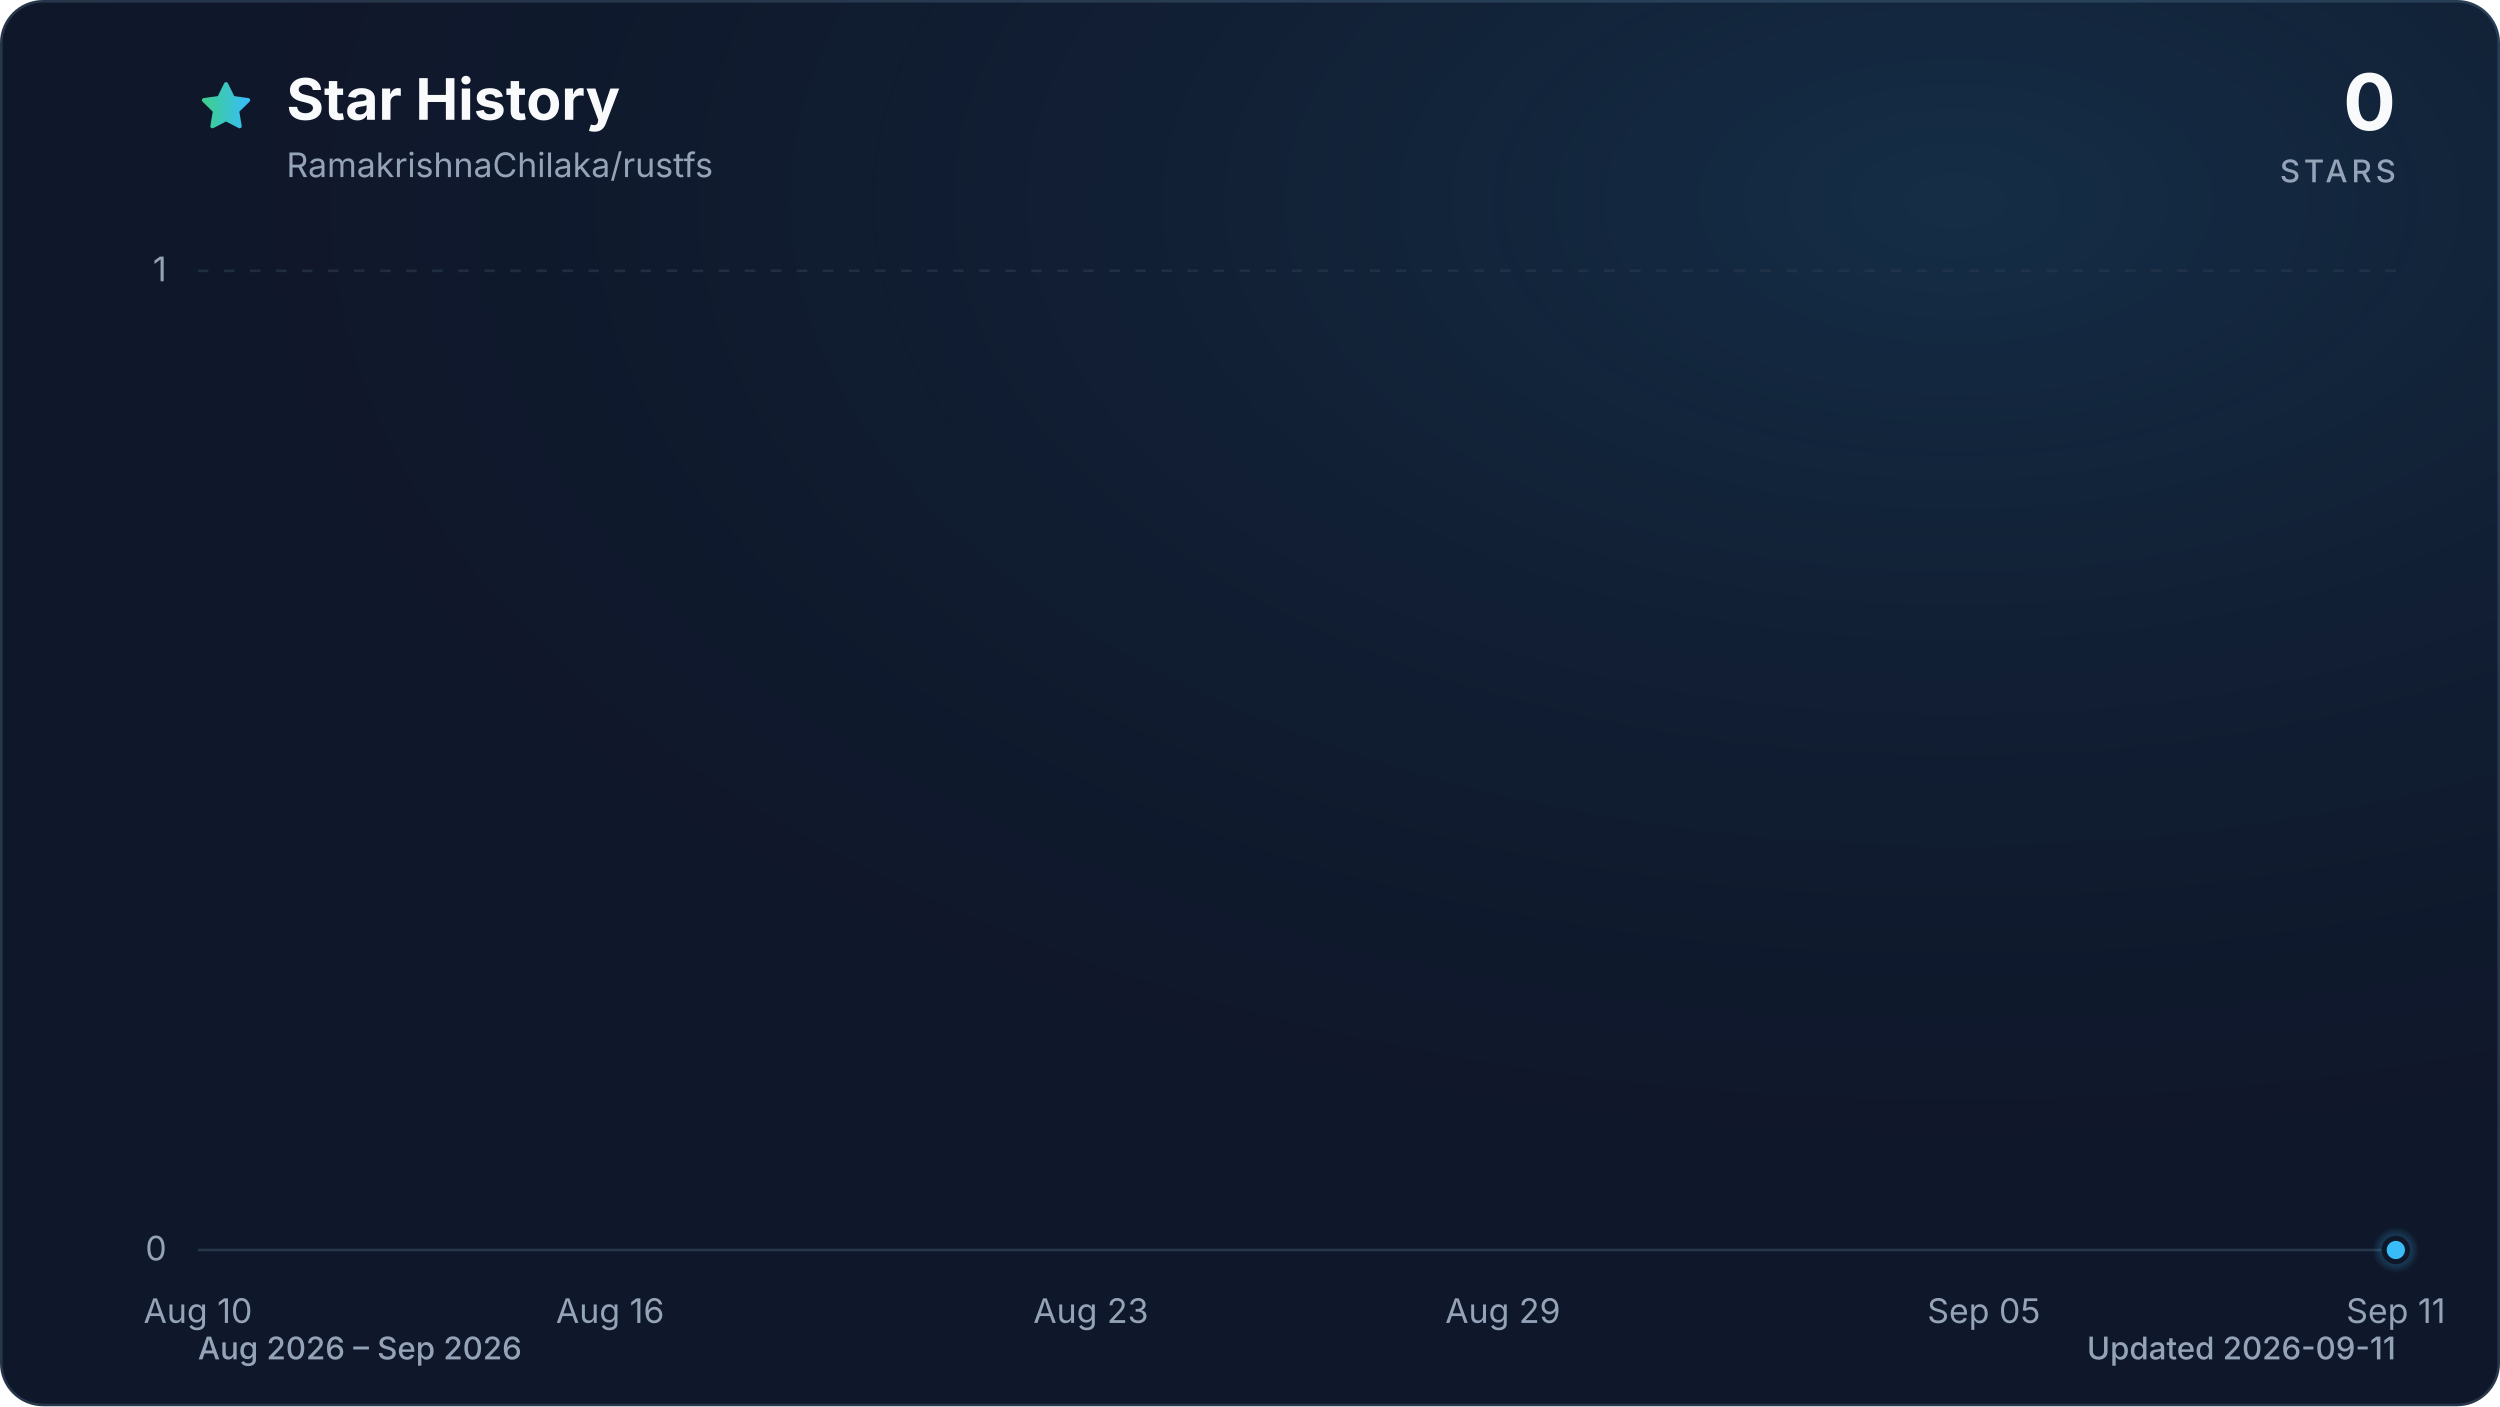
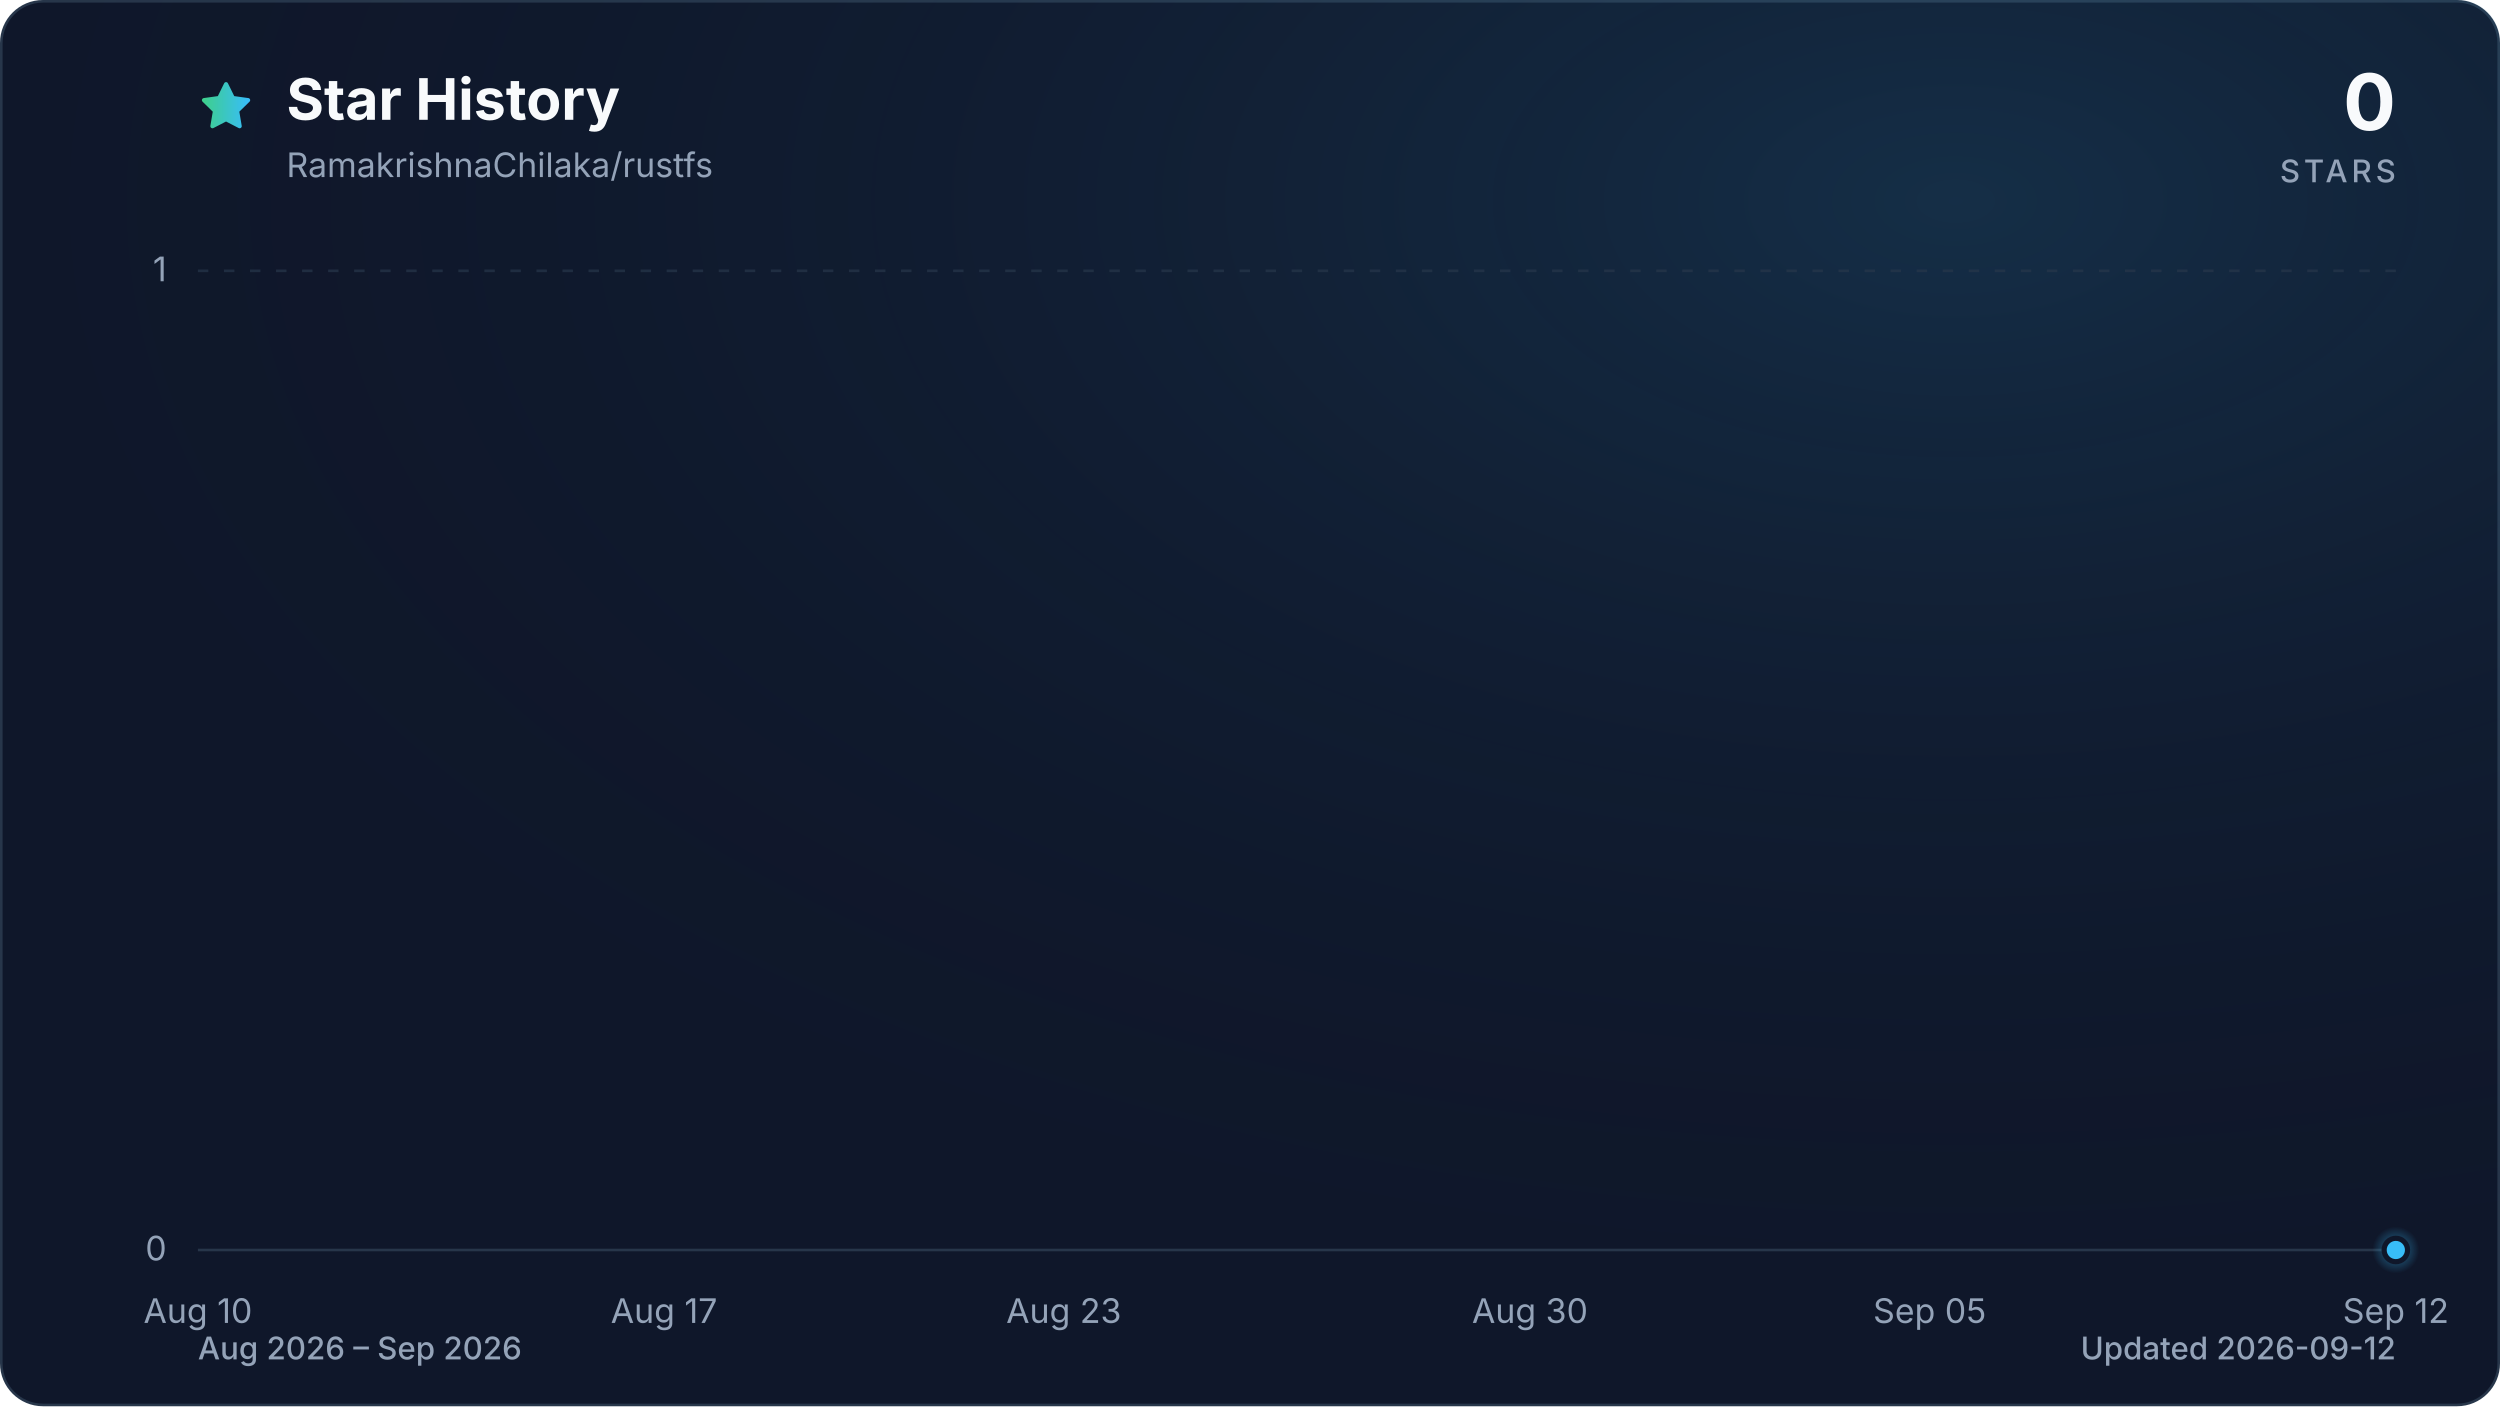
<svg xmlns="http://www.w3.org/2000/svg" viewBox="0 0 960 540" role="img" aria-labelledby="title description" data-style="gradient" data-variant="glow" data-animated="true">
  <defs>
    <linearGradient id="trend" x1="0" y1="0" x2="1" y2="0">
      <stop offset="0%" stop-color="#3ecf8e" />
      <stop offset="100%" stop-color="#38bdf8" />
    </linearGradient>
    <linearGradient id="area" x1="0" y1="0" x2="0" y2="1">
      <stop offset="0%" stop-color="#3ecf8e" stop-opacity="0.30" />
      <stop offset="55%" stop-color="#38bdf8" stop-opacity="0.10" />
      <stop offset="100%" stop-color="#38bdf8" stop-opacity="0.01" />
    </linearGradient>
    <radialGradient id="marker-halo" cx="50%" cy="50%" r="50%">
      <stop offset="0%" stop-color="#38bdf8" stop-opacity="0.55" />
      <stop offset="100%" stop-color="#38bdf8" stop-opacity="0" />
    </radialGradient>
    <radialGradient id="surface-glow" cx="78%" cy="14%" r="80%">
      <stop offset="0%" stop-color="#38bdf8" stop-opacity="0.14" />
      <stop offset="100%" stop-color="#0f172a" stop-opacity="0" />
    </radialGradient>
    <filter id="trend-glow" x="-20%" y="-20%" width="140%" height="140%">
      <feGaussianBlur stdDeviation="7" />
    </filter>
  </defs>
  <style>
.trend-enter{transform-box:fill-box;transform-origin:center;animation:trend-enter 520ms cubic-bezier(0.16,1,0.3,1)}
.marker-enter{transform-box:fill-box;transform-origin:center;animation:marker-enter 320ms cubic-bezier(0.16,1,0.3,1) 200ms both}
.marker-pulse{transform-box:fill-box;transform-origin:center;animation:marker-pulse 2.6s ease-out infinite}
@keyframes trend-enter{from{opacity:.35;transform:translateY(10px)}to{opacity:1;transform:translateY(0)}}
@keyframes marker-enter{from{opacity:0;transform:scale(.4)}to{opacity:1;transform:scale(1)}}
@keyframes marker-pulse{0%{opacity:.5;transform:scale(.7)}70%,100%{opacity:0;transform:scale(2.1)}}
@media (prefers-reduced-motion:reduce){.trend-enter,.marker-enter,.marker-pulse{animation:none!important}}
@media (prefers-reduced-motion:reduce){.marker-pulse{opacity:0}}
</style>
  <rect x="0.5" y="0.5" width="959" height="539" fill="#0f172a" stroke="#27364a" stroke-width="1" rx="16" />
  <rect width="960" height="540" fill="url(#surface-glow)" rx="16" />
  <path d="M12 2.6l2.9 5.9 6.5.9-4.7 4.6 1.1 6.5-5.8-3-5.8 3 1.1-6.5-4.7-4.6 6.5-.9L12 2.6Z" transform="translate(76 30) scale(.9)" fill="url(#trend)" stroke="url(#trend)" stroke-width="1.8" stroke-linejoin="round" aria-hidden="true" />
  <text x="110" y="46" fill="#f8fafc" font-family="ui-sans-serif, system-ui, -apple-system, BlinkMacSystemFont, 'Segoe UI', sans-serif" font-size="22" font-weight="700">Star History</text>
  <text x="110" y="68" fill="#94a3b8" font-family="ui-sans-serif, system-ui, -apple-system, BlinkMacSystemFont, 'Segoe UI', sans-serif" font-size="13">RamakrishnaChilaka/rustfs</text>
  <text x="920" y="50" fill="#f8fafc" font-family="ui-sans-serif, system-ui, -apple-system, BlinkMacSystemFont, 'Segoe UI', sans-serif" font-size="30" font-weight="700" text-anchor="end">0</text>
  <text x="920" y="70" fill="#94a3b8" font-family="ui-sans-serif, system-ui, -apple-system, BlinkMacSystemFont, 'Segoe UI', sans-serif" font-size="12" font-weight="500" letter-spacing="1.5" text-anchor="end">STARS</text>
  <line x1="76" y1="480.0" x2="920" y2="480.0" stroke="#27364a" stroke-width="1" stroke-dasharray="0" opacity="1" />
  <text x="64" y="484.0" fill="#94a3b8" font-family="ui-sans-serif, system-ui, -apple-system, BlinkMacSystemFont, 'Segoe UI', sans-serif" font-size="13" text-anchor="end">0</text>
  <line x1="76" y1="104.0" x2="920" y2="104.0" stroke="#27364a" stroke-width="1" stroke-dasharray="4 6" opacity="0.7" />
  <text x="64" y="108.0" fill="#94a3b8" font-family="ui-sans-serif, system-ui, -apple-system, BlinkMacSystemFont, 'Segoe UI', sans-serif" font-size="13" text-anchor="end">1</text>
  <text x="76.0" y="508" fill="#94a3b8" font-family="ui-sans-serif, system-ui, -apple-system, BlinkMacSystemFont, 'Segoe UI', sans-serif" font-size="13" text-anchor="middle">Aug 10</text>
-   <text x="234.3" y="508" fill="#94a3b8" font-family="ui-sans-serif, system-ui, -apple-system, BlinkMacSystemFont, 'Segoe UI', sans-serif" font-size="13" text-anchor="middle">Aug 16</text>
-   <text x="418.9" y="508" fill="#94a3b8" font-family="ui-sans-serif, system-ui, -apple-system, BlinkMacSystemFont, 'Segoe UI', sans-serif" font-size="13" text-anchor="middle">Aug 23</text>
-   <text x="577.1" y="508" fill="#94a3b8" font-family="ui-sans-serif, system-ui, -apple-system, BlinkMacSystemFont, 'Segoe UI', sans-serif" font-size="13" text-anchor="middle">Aug 29</text>
-   <text x="761.8" y="508" fill="#94a3b8" font-family="ui-sans-serif, system-ui, -apple-system, BlinkMacSystemFont, 'Segoe UI', sans-serif" font-size="13" text-anchor="middle">Sep 05</text>
-   <text x="920.0" y="508" fill="#94a3b8" font-family="ui-sans-serif, system-ui, -apple-system, BlinkMacSystemFont, 'Segoe UI', sans-serif" font-size="13" text-anchor="middle">Sep 11</text>
+   <text x="255.0" y="508" fill="#94a3b8" font-family="ui-sans-serif, system-ui, -apple-system, BlinkMacSystemFont, 'Segoe UI', sans-serif" font-size="13" text-anchor="middle">Aug 17</text>
+   <text x="408.5" y="508" fill="#94a3b8" font-family="ui-sans-serif, system-ui, -apple-system, BlinkMacSystemFont, 'Segoe UI', sans-serif" font-size="13" text-anchor="middle">Aug 23</text>
+   <text x="587.5" y="508" fill="#94a3b8" font-family="ui-sans-serif, system-ui, -apple-system, BlinkMacSystemFont, 'Segoe UI', sans-serif" font-size="13" text-anchor="middle">Aug 30</text>
+   <text x="741.0" y="508" fill="#94a3b8" font-family="ui-sans-serif, system-ui, -apple-system, BlinkMacSystemFont, 'Segoe UI', sans-serif" font-size="13" text-anchor="middle">Sep 05</text>
+   <text x="920.0" y="508" fill="#94a3b8" font-family="ui-sans-serif, system-ui, -apple-system, BlinkMacSystemFont, 'Segoe UI', sans-serif" font-size="13" text-anchor="middle">Sep 12</text>
  <g class="trend-enter">
-     <path d="M 76.0 480.0 C 84.8 480.0, 93.6 480.0, 102.4 480.0 C 111.2 480.0, 120.0 480.0, 128.8 480.0 C 137.5 480.0, 146.3 480.0, 155.1 480.0 C 163.9 480.0, 172.7 480.0, 181.5 480.0 C 190.3 480.0, 199.1 480.0, 207.9 480.0 C 216.7 480.0, 225.5 480.0, 234.3 480.0 C 243.0 480.0, 251.8 480.0, 260.6 480.0 C 269.4 480.0, 278.2 480.0, 287.0 480.0 C 295.8 480.0, 304.6 480.0, 313.4 480.0 C 322.2 480.0, 331.0 480.0, 339.8 480.0 C 348.5 480.0, 357.3 480.0, 366.1 480.0 C 374.9 480.0, 383.7 480.0, 392.5 480.0 C 401.3 480.0, 410.1 480.0, 418.9 480.0 C 427.7 480.0, 436.5 480.0, 445.3 480.0 C 454.0 480.0, 462.8 480.0, 471.6 480.0 C 480.4 480.0, 489.2 480.0, 498.0 480.0 C 506.8 480.0, 515.6 480.0, 524.4 480.0 C 533.2 480.0, 542.0 480.0, 550.8 480.0 C 559.5 480.0, 568.3 480.0, 577.1 480.0 C 585.9 480.0, 594.7 480.0, 603.5 480.0 C 612.3 480.0, 621.1 480.0, 629.9 480.0 C 638.7 480.0, 647.5 480.0, 656.3 480.0 C 665.0 480.0, 673.8 480.0, 682.6 480.0 C 691.4 480.0, 700.2 480.0, 709.0 480.0 C 717.8 480.0, 726.6 480.0, 735.4 480.0 C 744.2 480.0, 753.0 480.0, 761.8 480.0 C 770.5 480.0, 779.3 480.0, 788.1 480.0 C 796.9 480.0, 805.7 480.0, 814.5 480.0 C 823.3 480.0, 832.1 480.0, 840.9 480.0 C 849.7 480.0, 858.5 480.0, 867.3 480.0 C 876.0 480.0, 884.8 480.0, 893.6 480.0 C 902.4 480.0, 911.2 480.0, 920.0 480.0 L 920.0 480.0 L 76.0 480.0 Z" fill="url(#area)" />
-     <path d="M 76.0 480.0 C 84.8 480.0, 93.6 480.0, 102.4 480.0 C 111.2 480.0, 120.0 480.0, 128.8 480.0 C 137.5 480.0, 146.3 480.0, 155.1 480.0 C 163.9 480.0, 172.7 480.0, 181.5 480.0 C 190.3 480.0, 199.1 480.0, 207.9 480.0 C 216.7 480.0, 225.5 480.0, 234.3 480.0 C 243.0 480.0, 251.8 480.0, 260.6 480.0 C 269.4 480.0, 278.2 480.0, 287.0 480.0 C 295.8 480.0, 304.6 480.0, 313.4 480.0 C 322.2 480.0, 331.0 480.0, 339.8 480.0 C 348.5 480.0, 357.3 480.0, 366.1 480.0 C 374.9 480.0, 383.7 480.0, 392.5 480.0 C 401.3 480.0, 410.1 480.0, 418.9 480.0 C 427.7 480.0, 436.5 480.0, 445.3 480.0 C 454.0 480.0, 462.8 480.0, 471.6 480.0 C 480.4 480.0, 489.2 480.0, 498.0 480.0 C 506.8 480.0, 515.6 480.0, 524.4 480.0 C 533.2 480.0, 542.0 480.0, 550.8 480.0 C 559.5 480.0, 568.3 480.0, 577.1 480.0 C 585.9 480.0, 594.7 480.0, 603.5 480.0 C 612.3 480.0, 621.1 480.0, 629.9 480.0 C 638.7 480.0, 647.5 480.0, 656.3 480.0 C 665.0 480.0, 673.8 480.0, 682.6 480.0 C 691.4 480.0, 700.2 480.0, 709.0 480.0 C 717.8 480.0, 726.6 480.0, 735.4 480.0 C 744.2 480.0, 753.0 480.0, 761.8 480.0 C 770.5 480.0, 779.3 480.0, 788.1 480.0 C 796.9 480.0, 805.7 480.0, 814.5 480.0 C 823.3 480.0, 832.1 480.0, 840.9 480.0 C 849.7 480.0, 858.5 480.0, 867.3 480.0 C 876.0 480.0, 884.8 480.0, 893.6 480.0 C 902.4 480.0, 911.2 480.0, 920.0 480.0" fill="none" stroke="url(#trend)" stroke-width="12" stroke-linecap="round" stroke-linejoin="round" opacity="0.16" filter="url(#trend-glow)" />
-     <path d="M 76.0 480.0 C 84.8 480.0, 93.6 480.0, 102.4 480.0 C 111.2 480.0, 120.0 480.0, 128.8 480.0 C 137.5 480.0, 146.3 480.0, 155.1 480.0 C 163.9 480.0, 172.7 480.0, 181.5 480.0 C 190.3 480.0, 199.1 480.0, 207.9 480.0 C 216.7 480.0, 225.5 480.0, 234.3 480.0 C 243.0 480.0, 251.8 480.0, 260.6 480.0 C 269.4 480.0, 278.2 480.0, 287.0 480.0 C 295.8 480.0, 304.6 480.0, 313.4 480.0 C 322.2 480.0, 331.0 480.0, 339.8 480.0 C 348.5 480.0, 357.3 480.0, 366.1 480.0 C 374.9 480.0, 383.7 480.0, 392.5 480.0 C 401.3 480.0, 410.1 480.0, 418.9 480.0 C 427.7 480.0, 436.5 480.0, 445.3 480.0 C 454.0 480.0, 462.8 480.0, 471.6 480.0 C 480.4 480.0, 489.2 480.0, 498.0 480.0 C 506.8 480.0, 515.6 480.0, 524.4 480.0 C 533.2 480.0, 542.0 480.0, 550.8 480.0 C 559.5 480.0, 568.3 480.0, 577.1 480.0 C 585.9 480.0, 594.7 480.0, 603.5 480.0 C 612.3 480.0, 621.1 480.0, 629.9 480.0 C 638.7 480.0, 647.5 480.0, 656.3 480.0 C 665.0 480.0, 673.8 480.0, 682.6 480.0 C 691.4 480.0, 700.2 480.0, 709.0 480.0 C 717.8 480.0, 726.6 480.0, 735.4 480.0 C 744.2 480.0, 753.0 480.0, 761.8 480.0 C 770.5 480.0, 779.3 480.0, 788.1 480.0 C 796.9 480.0, 805.7 480.0, 814.5 480.0 C 823.3 480.0, 832.1 480.0, 840.9 480.0 C 849.7 480.0, 858.5 480.0, 867.3 480.0 C 876.0 480.0, 884.8 480.0, 893.6 480.0 C 902.4 480.0, 911.2 480.0, 920.0 480.0" fill="none" stroke="url(#trend)" stroke-width="3" stroke-linecap="round" stroke-linejoin="round" />
+     <path d="M 76.0 480.0 C 84.5 480.0, 93.1 480.0, 101.6 480.0 C 110.1 480.0, 118.6 480.0, 127.2 480.0 C 135.7 480.0, 144.2 480.0, 152.7 480.0 C 161.3 480.0, 169.8 480.0, 178.3 480.0 C 186.8 480.0, 195.4 480.0, 203.9 480.0 C 212.4 480.0, 220.9 480.0, 229.5 480.0 C 238.0 480.0, 246.5 480.0, 255.0 480.0 C 263.6 480.0, 272.1 480.0, 280.6 480.0 C 289.1 480.0, 297.7 480.0, 306.2 480.0 C 314.7 480.0, 323.2 480.0, 331.8 480.0 C 340.3 480.0, 348.8 480.0, 357.3 480.0 C 365.9 480.0, 374.4 480.0, 382.9 480.0 C 391.4 480.0, 400.0 480.0, 408.5 480.0 C 417.0 480.0, 425.5 480.0, 434.1 480.0 C 442.6 480.0, 451.1 480.0, 459.6 480.0 C 468.2 480.0, 476.7 480.0, 485.2 480.0 C 493.7 480.0, 502.3 480.0, 510.8 480.0 C 519.3 480.0, 527.8 480.0, 536.4 480.0 C 544.9 480.0, 553.4 480.0, 561.9 480.0 C 570.5 480.0, 579.0 480.0, 587.5 480.0 C 596.0 480.0, 604.6 480.0, 613.1 480.0 C 621.6 480.0, 630.1 480.0, 638.7 480.0 C 647.2 480.0, 655.7 480.0, 664.2 480.0 C 672.8 480.0, 681.3 480.0, 689.8 480.0 C 698.3 480.0, 706.9 480.0, 715.4 480.0 C 723.9 480.0, 732.4 480.0, 741.0 480.0 C 749.5 480.0, 758.0 480.0, 766.5 480.0 C 775.1 480.0, 783.6 480.0, 792.1 480.0 C 800.6 480.0, 809.2 480.0, 817.7 480.0 C 826.2 480.0, 834.7 480.0, 843.3 480.0 C 851.8 480.0, 860.3 480.0, 868.8 480.0 C 877.4 480.0, 885.9 480.0, 894.4 480.0 C 902.9 480.0, 911.5 480.0, 920.0 480.0 L 920.0 480.0 L 76.0 480.0 Z" fill="url(#area)" />
+     <path d="M 76.0 480.0 C 84.5 480.0, 93.1 480.0, 101.6 480.0 C 110.1 480.0, 118.6 480.0, 127.2 480.0 C 135.7 480.0, 144.2 480.0, 152.7 480.0 C 161.3 480.0, 169.8 480.0, 178.3 480.0 C 186.8 480.0, 195.4 480.0, 203.9 480.0 C 212.4 480.0, 220.9 480.0, 229.5 480.0 C 238.0 480.0, 246.5 480.0, 255.0 480.0 C 263.6 480.0, 272.1 480.0, 280.6 480.0 C 289.1 480.0, 297.7 480.0, 306.2 480.0 C 314.7 480.0, 323.2 480.0, 331.8 480.0 C 340.3 480.0, 348.8 480.0, 357.3 480.0 C 365.9 480.0, 374.4 480.0, 382.9 480.0 C 391.4 480.0, 400.0 480.0, 408.5 480.0 C 417.0 480.0, 425.5 480.0, 434.1 480.0 C 442.6 480.0, 451.1 480.0, 459.6 480.0 C 468.2 480.0, 476.7 480.0, 485.2 480.0 C 493.7 480.0, 502.3 480.0, 510.8 480.0 C 519.3 480.0, 527.8 480.0, 536.4 480.0 C 544.9 480.0, 553.4 480.0, 561.9 480.0 C 570.5 480.0, 579.0 480.0, 587.5 480.0 C 596.0 480.0, 604.6 480.0, 613.1 480.0 C 621.6 480.0, 630.1 480.0, 638.7 480.0 C 647.2 480.0, 655.7 480.0, 664.2 480.0 C 672.8 480.0, 681.3 480.0, 689.8 480.0 C 698.3 480.0, 706.9 480.0, 715.4 480.0 C 723.9 480.0, 732.4 480.0, 741.0 480.0 C 749.5 480.0, 758.0 480.0, 766.5 480.0 C 775.1 480.0, 783.6 480.0, 792.1 480.0 C 800.6 480.0, 809.2 480.0, 817.7 480.0 C 826.2 480.0, 834.7 480.0, 843.3 480.0 C 851.8 480.0, 860.3 480.0, 868.8 480.0 C 877.4 480.0, 885.9 480.0, 894.4 480.0 C 902.9 480.0, 911.5 480.0, 920.0 480.0" fill="none" stroke="url(#trend)" stroke-width="12" stroke-linecap="round" stroke-linejoin="round" opacity="0.16" filter="url(#trend-glow)" />
+     <path d="M 76.0 480.0 C 84.5 480.0, 93.1 480.0, 101.6 480.0 C 110.1 480.0, 118.6 480.0, 127.2 480.0 C 135.7 480.0, 144.2 480.0, 152.7 480.0 C 161.3 480.0, 169.8 480.0, 178.3 480.0 C 186.8 480.0, 195.4 480.0, 203.9 480.0 C 212.4 480.0, 220.9 480.0, 229.5 480.0 C 238.0 480.0, 246.5 480.0, 255.0 480.0 C 263.6 480.0, 272.1 480.0, 280.6 480.0 C 289.1 480.0, 297.7 480.0, 306.2 480.0 C 314.7 480.0, 323.2 480.0, 331.8 480.0 C 340.3 480.0, 348.8 480.0, 357.3 480.0 C 365.9 480.0, 374.4 480.0, 382.9 480.0 C 391.4 480.0, 400.0 480.0, 408.5 480.0 C 417.0 480.0, 425.5 480.0, 434.1 480.0 C 442.6 480.0, 451.1 480.0, 459.6 480.0 C 468.2 480.0, 476.7 480.0, 485.2 480.0 C 493.7 480.0, 502.3 480.0, 510.8 480.0 C 519.3 480.0, 527.8 480.0, 536.4 480.0 C 544.9 480.0, 553.4 480.0, 561.9 480.0 C 570.5 480.0, 579.0 480.0, 587.5 480.0 C 596.0 480.0, 604.6 480.0, 613.1 480.0 C 621.6 480.0, 630.1 480.0, 638.7 480.0 C 647.2 480.0, 655.7 480.0, 664.2 480.0 C 672.8 480.0, 681.3 480.0, 689.8 480.0 C 698.3 480.0, 706.9 480.0, 715.4 480.0 C 723.9 480.0, 732.4 480.0, 741.0 480.0 C 749.5 480.0, 758.0 480.0, 766.5 480.0 C 775.1 480.0, 783.6 480.0, 792.1 480.0 C 800.6 480.0, 809.2 480.0, 817.7 480.0 C 826.2 480.0, 834.7 480.0, 843.3 480.0 C 851.8 480.0, 860.3 480.0, 868.8 480.0 C 877.4 480.0, 885.9 480.0, 894.4 480.0 C 902.9 480.0, 911.5 480.0, 920.0 480.0" fill="none" stroke="url(#trend)" stroke-width="3" stroke-linecap="round" stroke-linejoin="round" />
  </g>
  <g class="marker-enter">
    <circle class="marker-pulse" cx="920.0" cy="480.0" r="9" fill="url(#marker-halo)" />
    <circle cx="920.0" cy="480.0" r="4.5" fill="#38bdf8" stroke="#0f172a" stroke-width="2" />
  </g>
  <text x="76" y="522" fill="#94a3b8" font-family="ui-sans-serif, system-ui, -apple-system, BlinkMacSystemFont, 'Segoe UI', sans-serif" font-size="12" font-weight="500">Aug 2026 – Sep 2026</text>
-   <text x="920" y="522" fill="#94a3b8" font-family="ui-sans-serif, system-ui, -apple-system, BlinkMacSystemFont, 'Segoe UI', sans-serif" font-size="12" font-weight="500" text-anchor="end">Updated 2026-09-11</text>
+   <text x="920" y="522" fill="#94a3b8" font-family="ui-sans-serif, system-ui, -apple-system, BlinkMacSystemFont, 'Segoe UI', sans-serif" font-size="12" font-weight="500" text-anchor="end">Updated 2026-09-12</text>
</svg>
